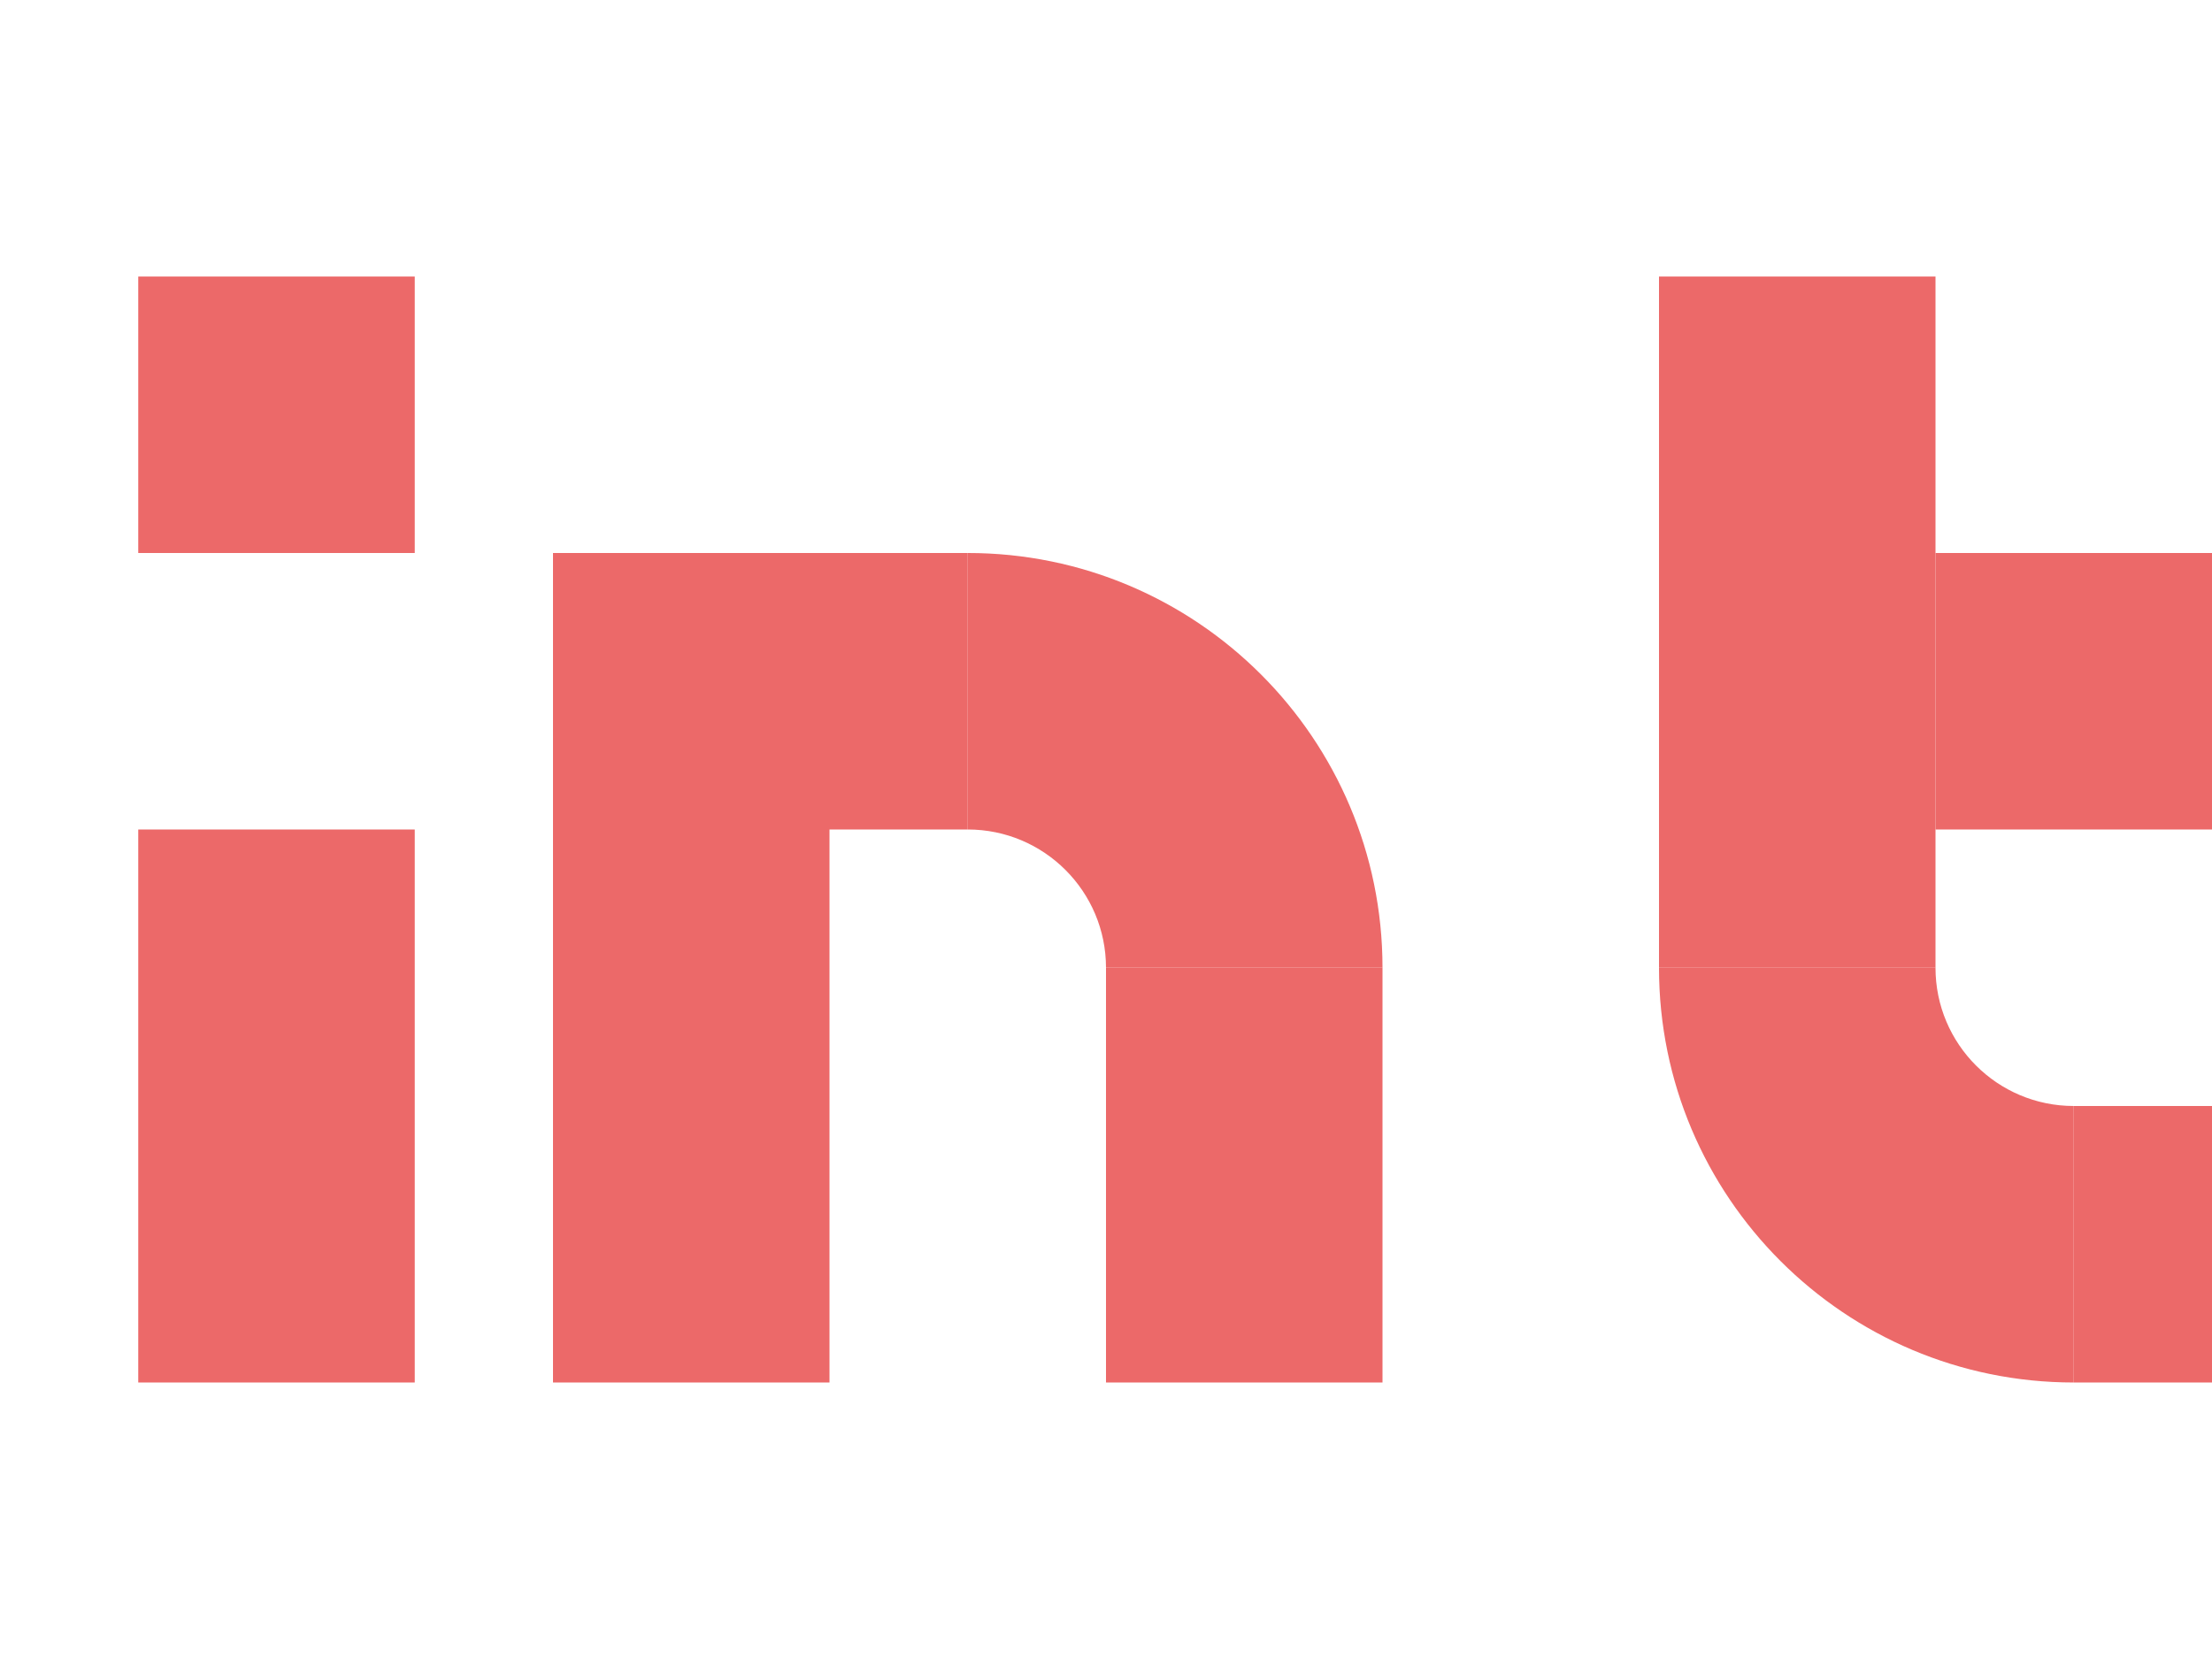
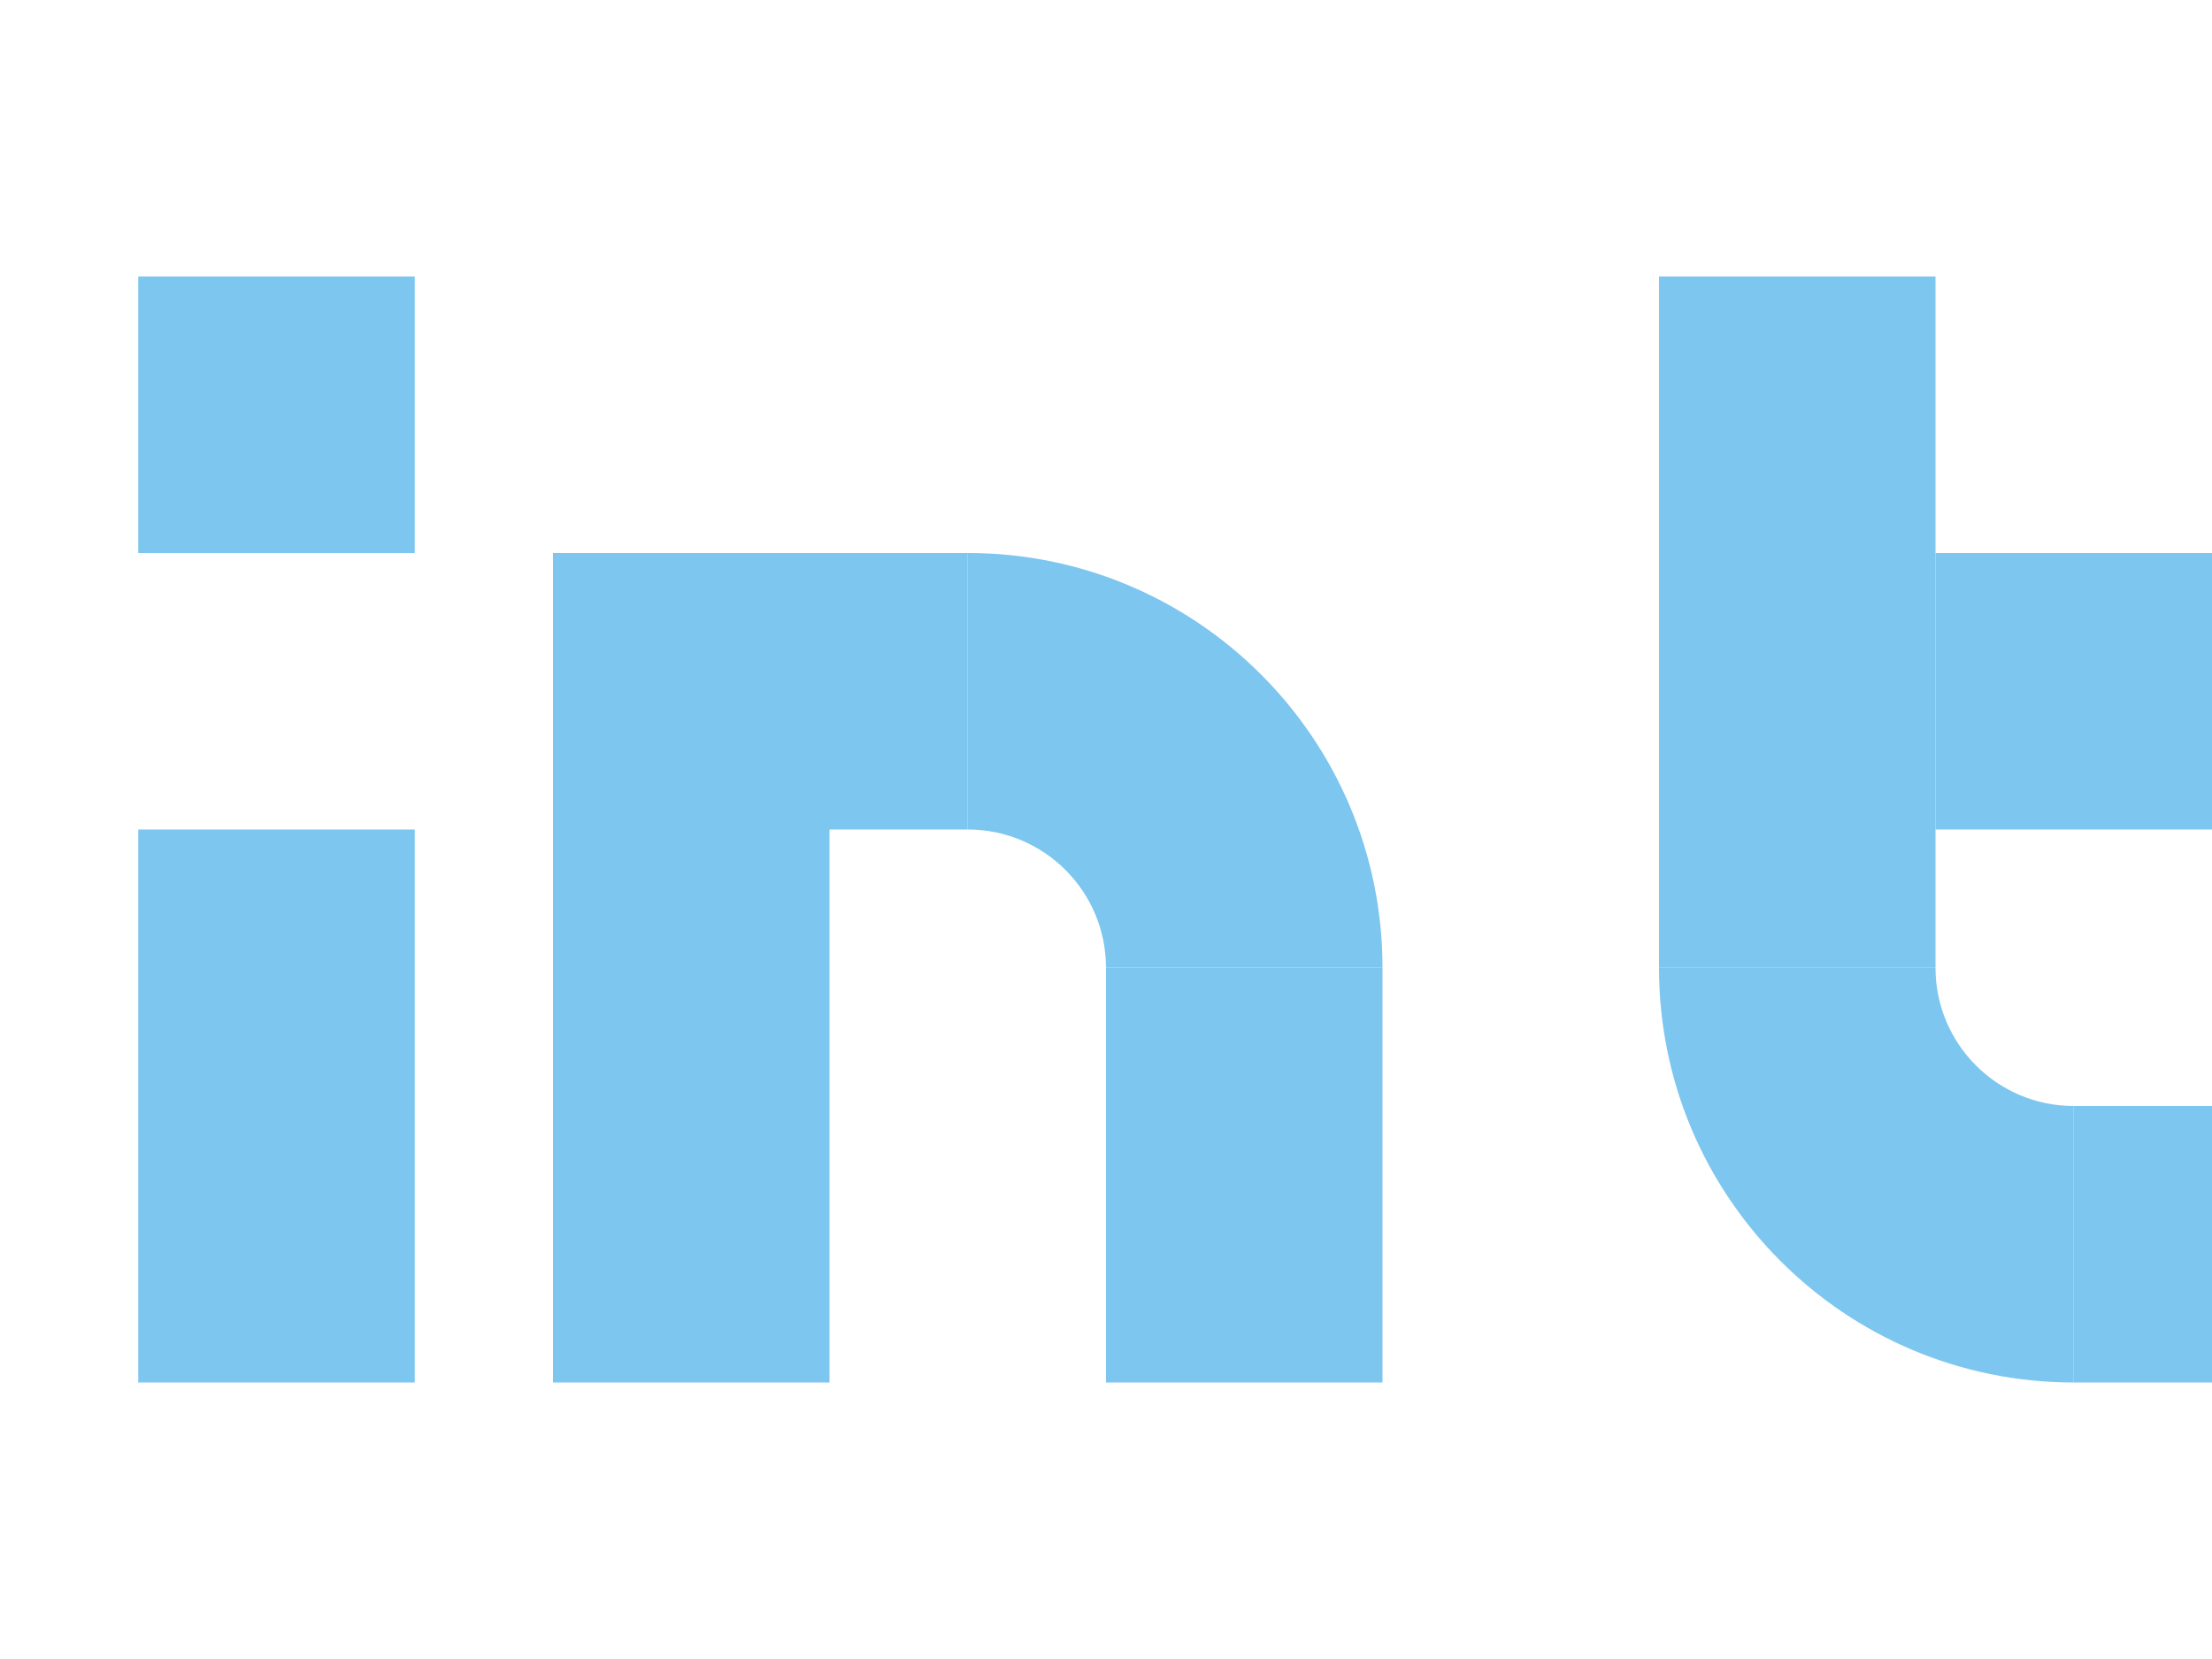
<svg xmlns="http://www.w3.org/2000/svg" width="16" height="12" viewBox="0 0 16 12" id="svg2" version="1.1">
  <defs id="defs4" />
  <g id="layer1" transform="translate(0,-1040.362)">
-     <rect style="fill:#ec6969;fill-opacity:1;stroke:none;stroke-width:2;stroke-linecap:butt;stroke-linejoin:round;stroke-miterlimit:4;stroke-dasharray:none;stroke-opacity:1" id="rect4412" width="2" height="4" x="1" y="1046.362" />
-     <rect style="fill:#ec6969;fill-opacity:1;stroke:none;stroke-width:2;stroke-linecap:butt;stroke-linejoin:round;stroke-miterlimit:4;stroke-dasharray:none;stroke-opacity:1" id="rect4414" width="2" height="6" x="4" y="1044.362" />
-     <path id="path4428" d="m 7,1044.362 a 3,3 0 0 1 3,3 l -2,0 a 1,1 0 0 0 -1,-1 l 0,-2 z" style="fill:#ec6969;fill-opacity:1;stroke:none;stroke-width:2;stroke-linecap:butt;stroke-linejoin:round;stroke-miterlimit:4;stroke-dasharray:none;stroke-opacity:1" />
-     <rect y="1047.362" x="8" height="3" width="2" id="rect4430" style="fill:#ec6969;fill-opacity:1;stroke:none;stroke-width:2;stroke-linecap:butt;stroke-linejoin:round;stroke-miterlimit:4;stroke-dasharray:none;stroke-opacity:1" />
-     <rect y="1042.362" x="1" height="2" width="2" id="rect4432" style="fill:#ec6969;fill-opacity:1;stroke:none;stroke-width:2;stroke-linecap:butt;stroke-linejoin:round;stroke-miterlimit:4;stroke-dasharray:none;stroke-opacity:1" />
-     <rect transform="scale(1,-1)" style="fill:#ec6969;fill-opacity:1;stroke:none;stroke-width:2;stroke-linecap:butt;stroke-linejoin:round;stroke-miterlimit:4;stroke-dasharray:none;stroke-opacity:1" id="rect4455" width="2" height="5" x="12" y="-1047.362" />
-     <rect transform="scale(1,-1)" y="-1046.362" x="14" height="2" width="2" id="rect4457" style="fill:#ec6969;fill-opacity:1;stroke:none;stroke-width:2;stroke-linecap:butt;stroke-linejoin:round;stroke-miterlimit:4;stroke-dasharray:none;stroke-opacity:1" />
-     <path style="fill:#ec6969;fill-opacity:1;stroke:none;stroke-width:2;stroke-linecap:butt;stroke-linejoin:round;stroke-miterlimit:4;stroke-dasharray:none;stroke-opacity:1" d="m 15,1050.362 a 3,3 0 0 1 -3,-3 l 2,0 a 1,1 0 0 0 1,1 l 0,2 z" id="path4459" />
-     <rect style="fill:#ec6969;fill-opacity:1;stroke:none;stroke-width:2;stroke-linecap:butt;stroke-linejoin:round;stroke-miterlimit:4;stroke-dasharray:none;stroke-opacity:1" id="rect4142" width="2" height="2" x="5" y="1044.362" />
-     <rect style="fill:#ec6969;fill-opacity:1;stroke:none;stroke-width:2;stroke-linecap:butt;stroke-linejoin:round;stroke-miterlimit:4;stroke-dasharray:none;stroke-opacity:1" id="rect4144" width="1" height="2" x="15" y="-1050.362" transform="scale(1,-1)" />
+     <rect style="fill:#7dc6ef;fill-opacity:1;stroke:none;stroke-width:2;stroke-linecap:butt;stroke-linejoin:round;stroke-miterlimit:4;stroke-dasharray:none;stroke-opacity:1" id="rect4412" width="2" height="4" x="1" y="1046.362" />
+     <rect style="fill:#7dc6ef;fill-opacity:1;stroke:none;stroke-width:2;stroke-linecap:butt;stroke-linejoin:round;stroke-miterlimit:4;stroke-dasharray:none;stroke-opacity:1" id="rect4414" width="2" height="6" x="4" y="1044.362" />
+     <path id="path4428" d="m 7,1044.362 a 3,3 0 0 1 3,3 l -2,0 a 1,1 0 0 0 -1,-1 l 0,-2 z" style="fill:#7dc6ef;fill-opacity:1;stroke:none;stroke-width:2;stroke-linecap:butt;stroke-linejoin:round;stroke-miterlimit:4;stroke-dasharray:none;stroke-opacity:1" />
+     <rect y="1047.362" x="8" height="3" width="2" id="rect4430" style="fill:#7dc6ef;fill-opacity:1;stroke:none;stroke-width:2;stroke-linecap:butt;stroke-linejoin:round;stroke-miterlimit:4;stroke-dasharray:none;stroke-opacity:1" />
+     <rect y="1042.362" x="1" height="2" width="2" id="rect4432" style="fill:#7dc6ef;fill-opacity:1;stroke:none;stroke-width:2;stroke-linecap:butt;stroke-linejoin:round;stroke-miterlimit:4;stroke-dasharray:none;stroke-opacity:1" />
+     <rect transform="scale(1,-1)" style="fill:#7dc6ef;fill-opacity:1;stroke:none;stroke-width:2;stroke-linecap:butt;stroke-linejoin:round;stroke-miterlimit:4;stroke-dasharray:none;stroke-opacity:1" id="rect4455" width="2" height="5" x="12" y="-1047.362" />
+     <rect transform="scale(1,-1)" y="-1046.362" x="14" height="2" width="2" id="rect4457" style="fill:#7dc6ef;fill-opacity:1;stroke:none;stroke-width:2;stroke-linecap:butt;stroke-linejoin:round;stroke-miterlimit:4;stroke-dasharray:none;stroke-opacity:1" />
+     <path style="fill:#7dc6ef;fill-opacity:1;stroke:none;stroke-width:2;stroke-linecap:butt;stroke-linejoin:round;stroke-miterlimit:4;stroke-dasharray:none;stroke-opacity:1" d="m 15,1050.362 a 3,3 0 0 1 -3,-3 l 2,0 a 1,1 0 0 0 1,1 l 0,2 z" id="path4459" />
+     <rect style="fill:#7dc6ef;fill-opacity:1;stroke:none;stroke-width:2;stroke-linecap:butt;stroke-linejoin:round;stroke-miterlimit:4;stroke-dasharray:none;stroke-opacity:1" id="rect4142" width="2" height="2" x="5" y="1044.362" />
+     <rect style="fill:#7dc6ef;fill-opacity:1;stroke:none;stroke-width:2;stroke-linecap:butt;stroke-linejoin:round;stroke-miterlimit:4;stroke-dasharray:none;stroke-opacity:1" id="rect4144" width="1" height="2" x="15" y="-1050.362" transform="scale(1,-1)" />
  </g>
</svg>
